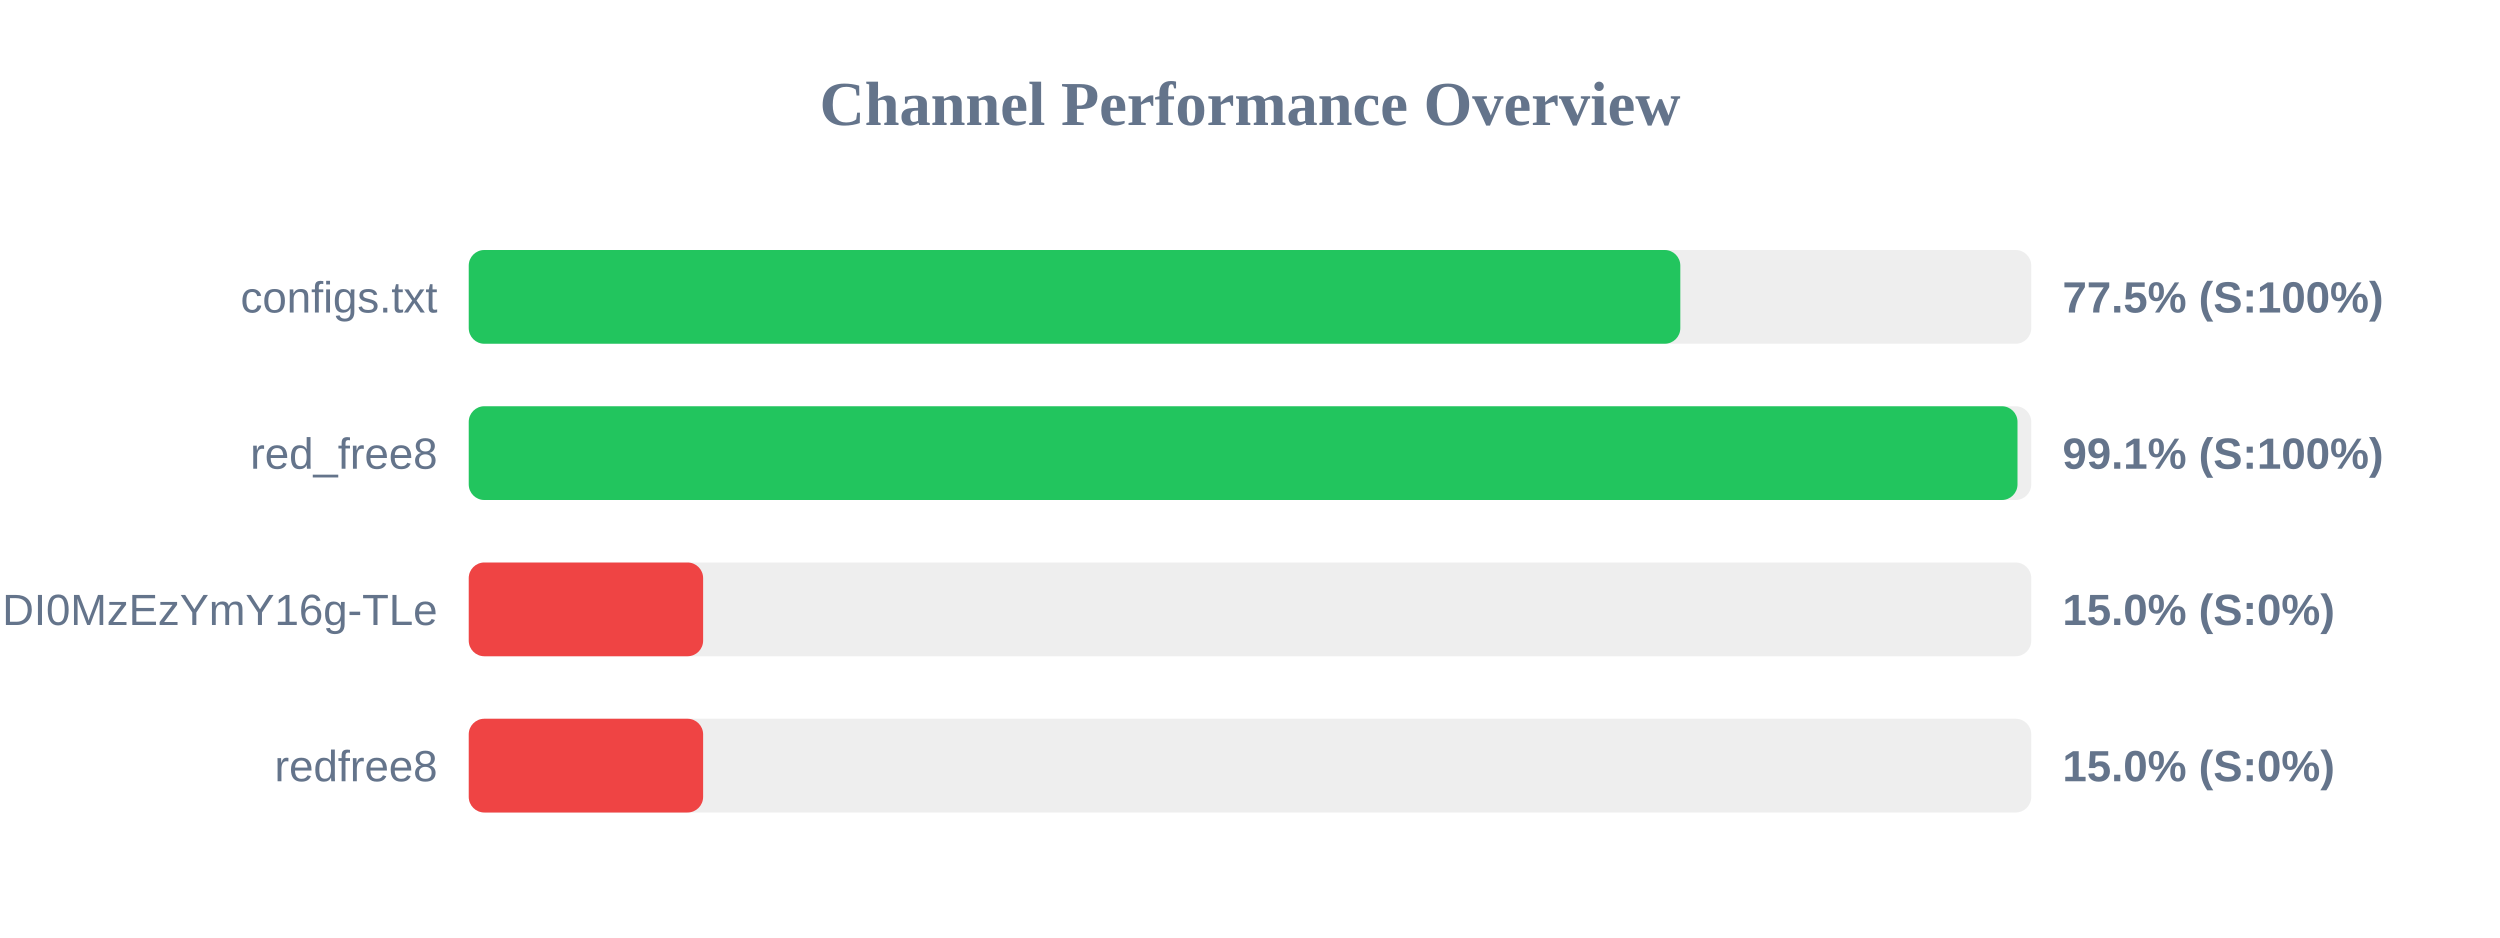
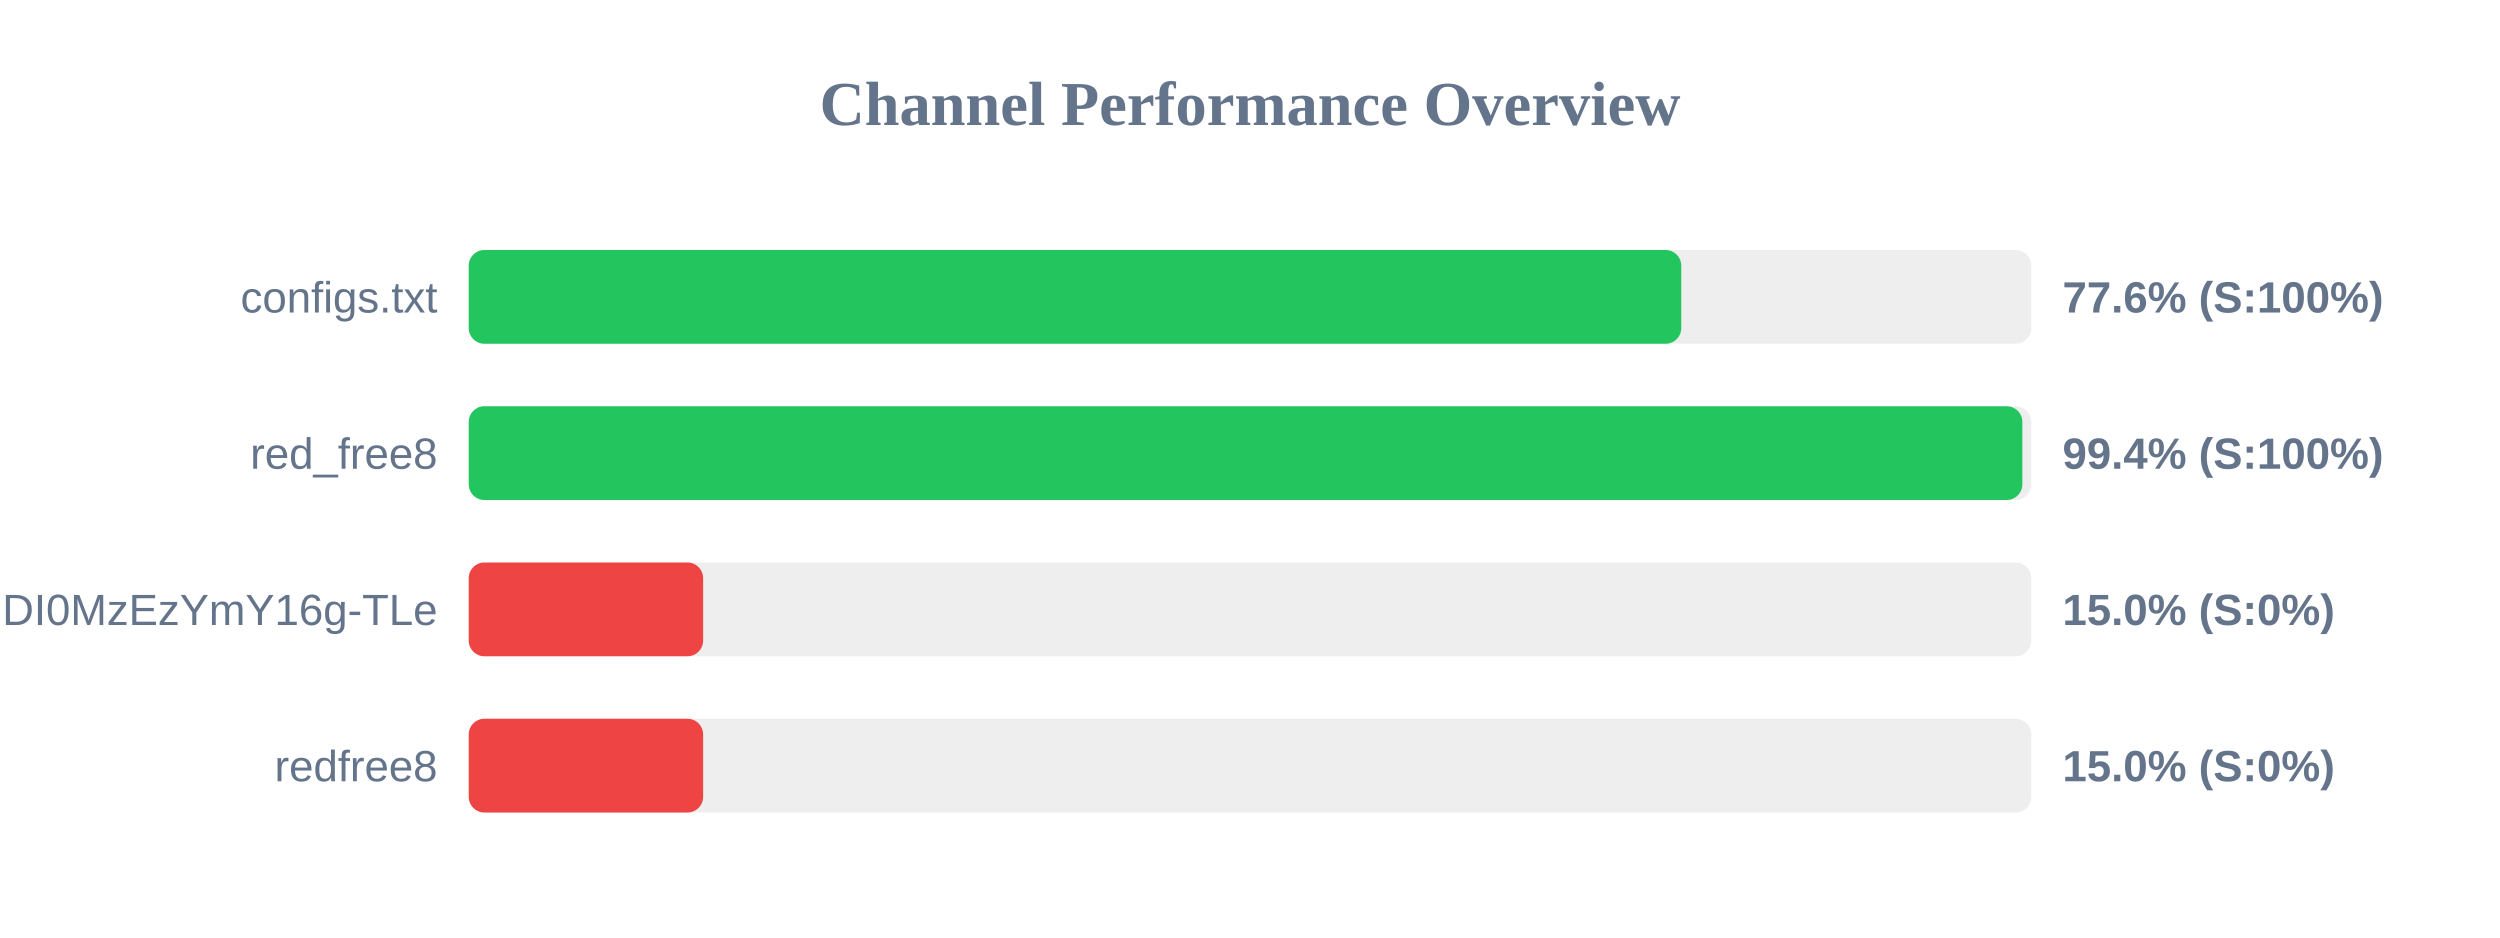
<svg xmlns="http://www.w3.org/2000/svg" width="800" height="300" version="1.1">
  <style>
        .row { font: 14px Arial; fill: #64748b; }
        .score { font: bold 14px Arial; fill: #64748b; }
    </style>
  <text x="400" y="40" text-anchor="middle" font-size="20px" font-weight="bold" fill="#64748b">Channel Performance Overview</text>
  <rect x="150" y="80" width="500" height="30" fill="#eee" rx="5" />
-   <rect x="150" y="80" width="387.7" height="30" fill="#22c55e" rx="5" />
+   <rect x="150" y="80" width="388.0" height="30" fill="#22c55e" rx="5" />
  <text x="140" y="100" text-anchor="end" class="row">configs.txt</text>
-   <text x="660" y="100" text-anchor="start" class="score">77.5% (S:100%)</text>
+   <text x="660" y="100" text-anchor="start" class="score">77.6% (S:100%)</text>
  <rect x="150" y="130" width="500" height="30" fill="#eee" rx="5" />
-   <rect x="150" y="130" width="495.6" height="30" fill="#22c55e" rx="5" />
+   <rect x="150" y="130" width="497.15" height="30" fill="#22c55e" rx="5" />
  <text x="140" y="150" text-anchor="end" class="row">red_free8</text>
-   <text x="660" y="150" text-anchor="start" class="score">99.1% (S:100%)</text>
+   <text x="660" y="150" text-anchor="start" class="score">99.4% (S:100%)</text>
  <rect x="150" y="180" width="500" height="30" fill="#eee" rx="5" />
  <rect x="150" y="180" width="75.0" height="30" fill="#ef4444" rx="5" />
  <text x="140" y="200" text-anchor="end" class="row">NjEzODY1NDgyOCwxNzQ1NDI0MzEzYmY16g-TLe</text>
  <text x="660" y="200" text-anchor="start" class="score">15.0% (S:0%)</text>
  <rect x="150" y="230" width="500" height="30" fill="#eee" rx="5" />
  <rect x="150" y="230" width="75.0" height="30" fill="#ef4444" rx="5" />
  <text x="140" y="250" text-anchor="end" class="row">redfree8</text>
  <text x="660" y="250" text-anchor="start" class="score">15.0% (S:0%)</text>
</svg>
